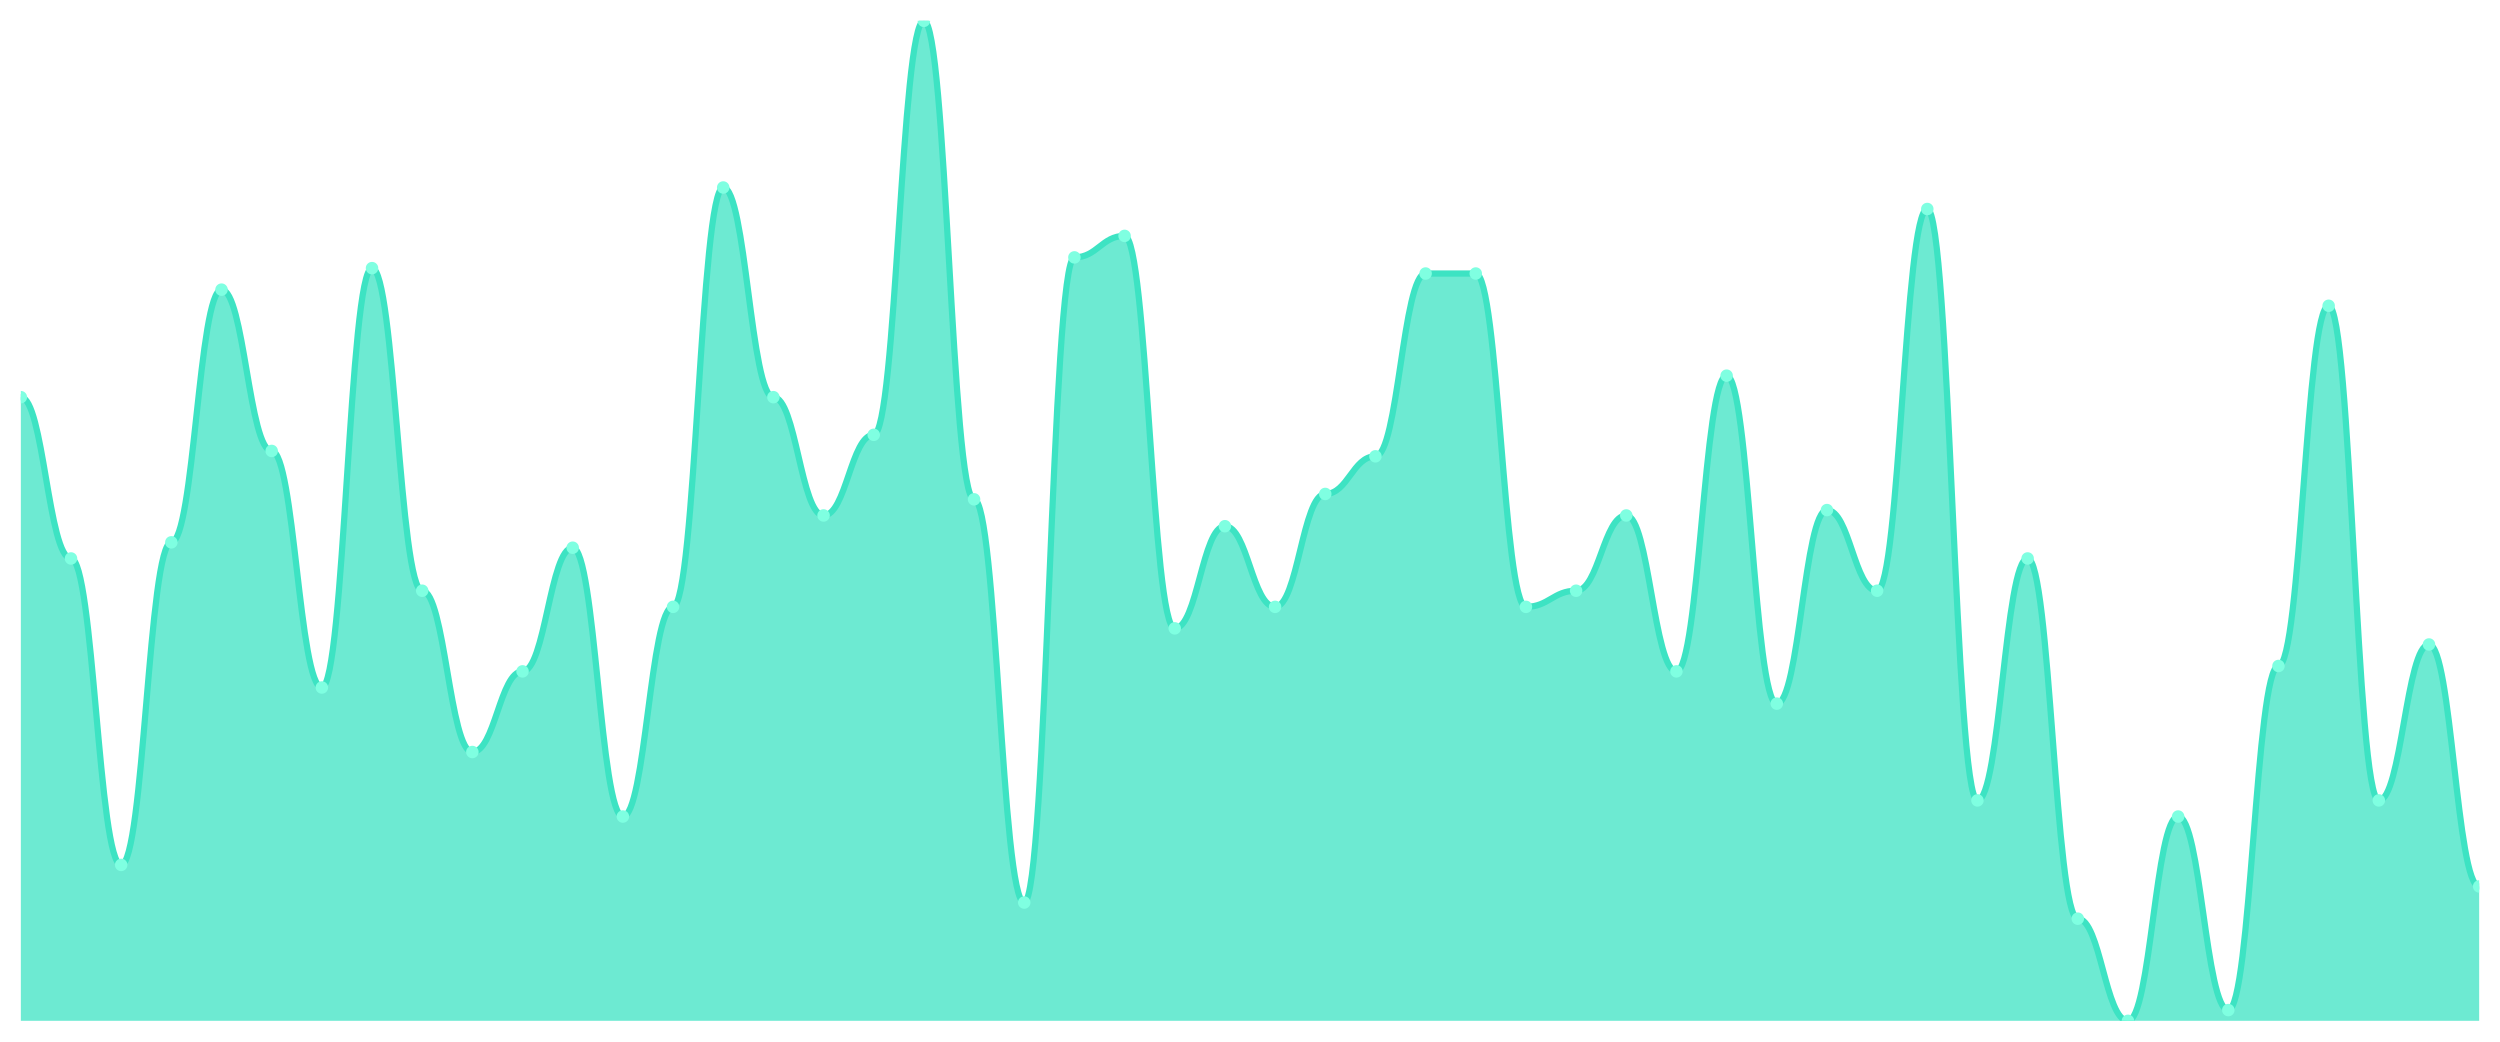
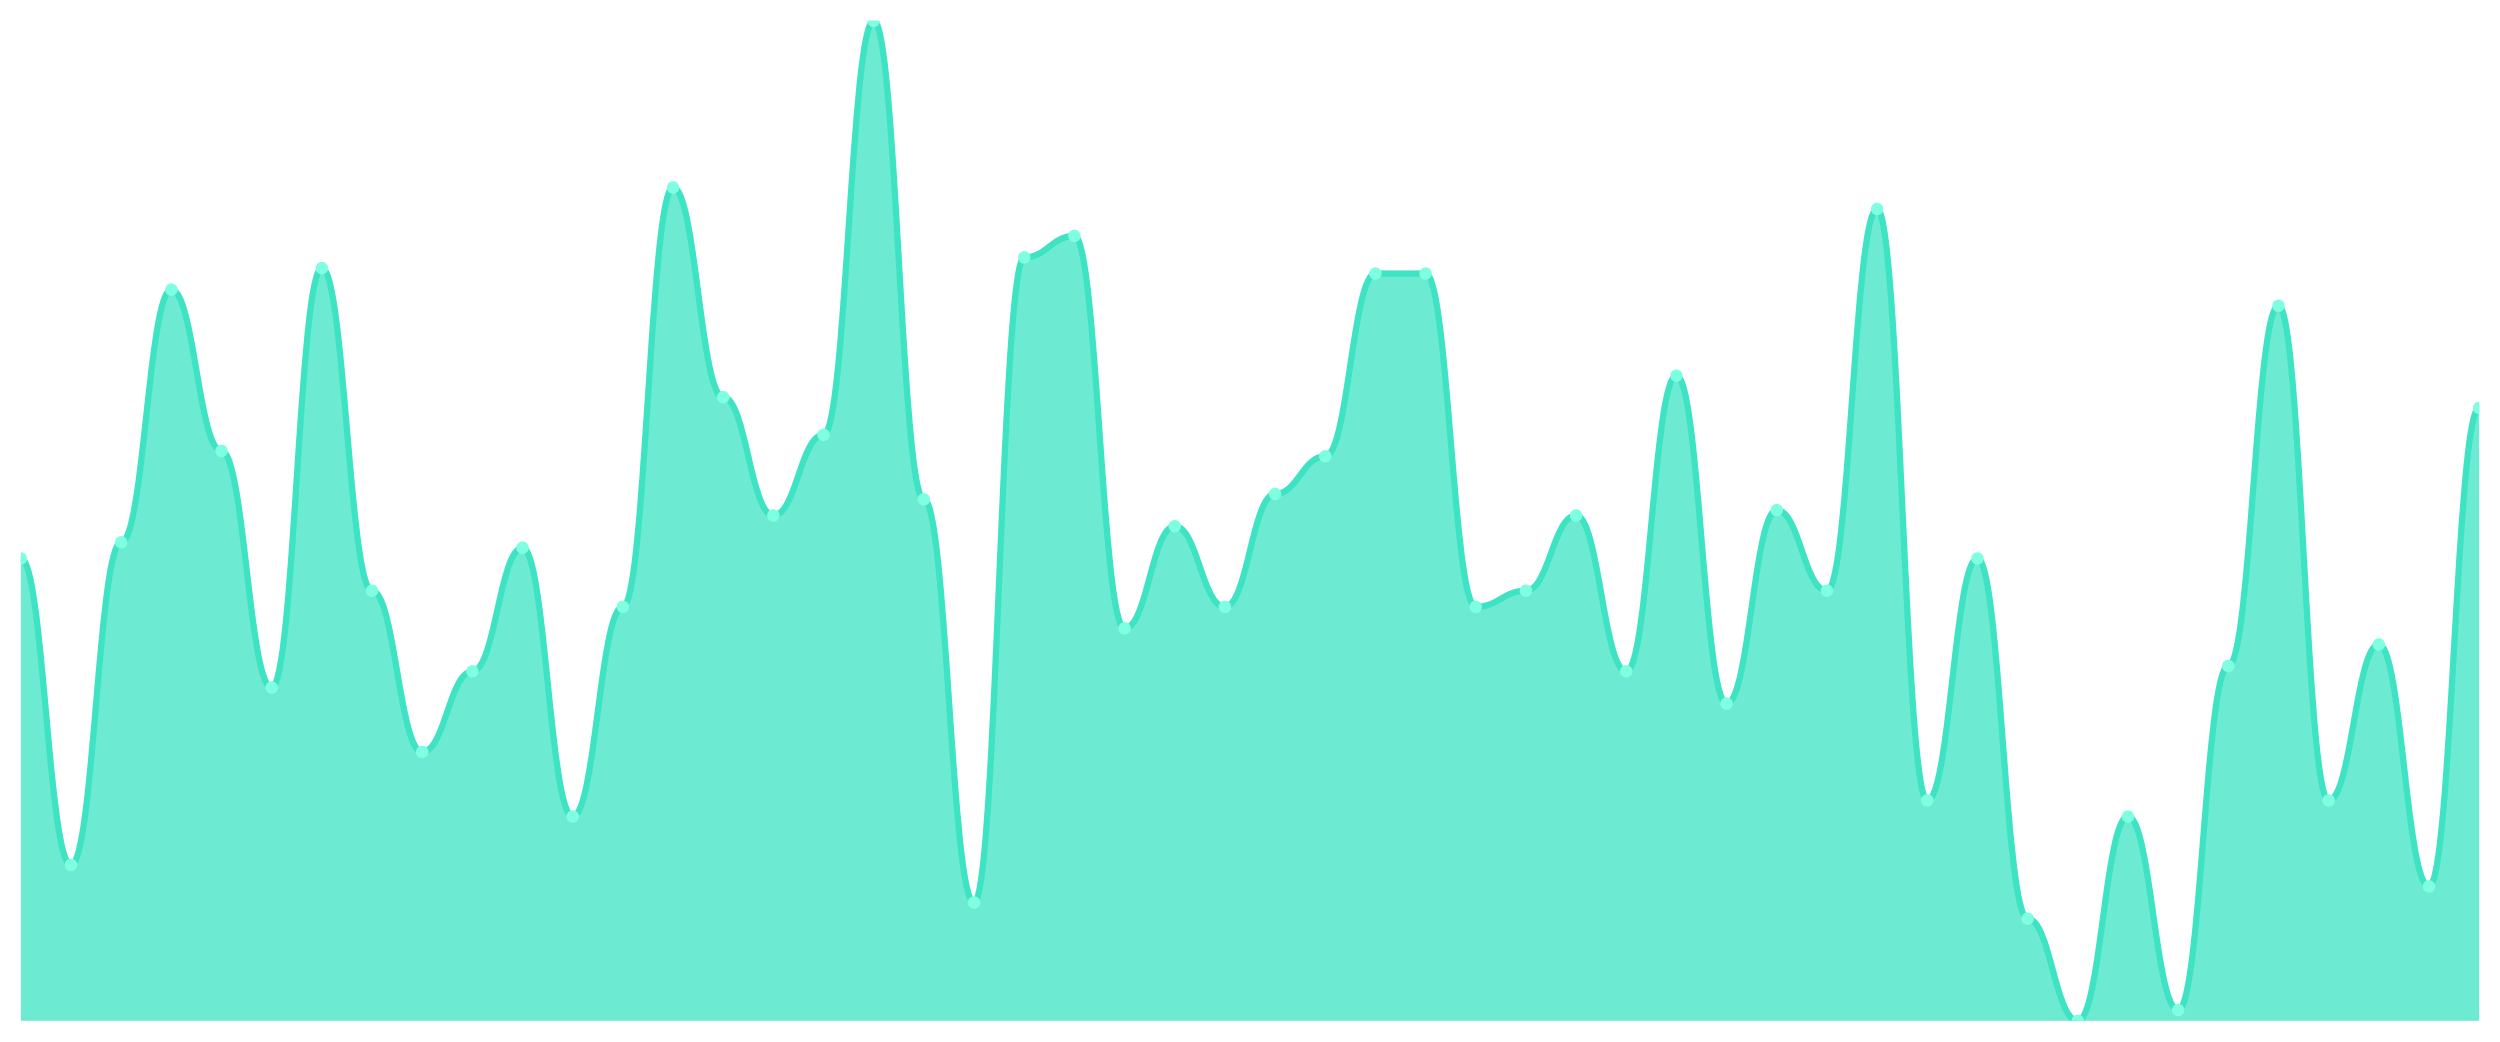
<svg xmlns="http://www.w3.org/2000/svg" viewBox="0 0 1200 500" width="1200" height="500">
  <defs>
    <clipPath id="c">
      <rect x="10" y="10" width="1180" height="480" />
    </clipPath>
  </defs>
  <rect width="1200" height="500" fill="none" />
  <g clip-path="url(#c)">
-     <path d="M 10,490 L 10,190.645 C 20.837,190.645 23.245,268.065 34.082,268.065 C 44.918,268.065 47.327,415.161 58.163,415.161 C 69,415.161 71.408,260.323 82.245,260.323 C 93.082,260.323 95.49,139.032 106.327,139.032 C 117.163,139.032 119.571,216.452 130.408,216.452 C 141.245,216.452 143.653,330 154.49,330 C 165.327,330 167.735,128.71 178.571,128.71 C 189.408,128.71 191.816,283.548 202.653,283.548 C 213.49,283.548 215.898,360.968 226.735,360.968 C 237.571,360.968 239.98,322.258 250.816,322.258 C 261.653,322.258 264.061,262.903 274.898,262.903 C 285.735,262.903 288.143,391.935 298.98,391.935 C 309.816,391.935 312.224,291.29 323.061,291.29 C 333.898,291.29 336.306,90 347.143,90 C 357.98,90 360.388,190.645 371.224,190.645 C 382.061,190.645 384.469,247.419 395.306,247.419 C 406.143,247.419 408.551,208.71 419.388,208.71 C 430.224,208.71 432.633,10 443.469,10 C 454.306,10 456.714,239.677 467.551,239.677 C 478.388,239.677 480.796,433.226 491.633,433.226 C 502.469,433.226 504.878,123.548 515.714,123.548 C 526.551,123.548 528.959,113.226 539.796,113.226 C 550.633,113.226 553.041,301.613 563.878,301.613 C 574.714,301.613 577.122,252.581 587.959,252.581 C 598.796,252.581 601.204,291.29 612.041,291.29 C 622.878,291.29 625.286,237.097 636.122,237.097 C 646.959,237.097 649.367,219.032 660.204,219.032 C 671.041,219.032 673.449,131.29 684.286,131.29 C 695.122,131.29 697.531,131.29 708.367,131.29 C 719.204,131.29 721.612,291.29 732.449,291.29 C 743.286,291.29 745.694,283.548 756.531,283.548 C 767.367,283.548 769.776,247.419 780.612,247.419 C 791.449,247.419 793.857,322.258 804.694,322.258 C 815.531,322.258 817.939,180.323 828.776,180.323 C 839.612,180.323 842.02,337.742 852.857,337.742 C 863.694,337.742 866.102,244.839 876.939,244.839 C 887.776,244.839 890.184,283.548 901.02,283.548 C 911.857,283.548 914.265,100.323 925.102,100.323 C 935.939,100.323 938.347,384.194 949.184,384.194 C 960.02,384.194 962.429,268.065 973.265,268.065 C 984.102,268.065 986.51,440.968 997.347,440.968 C 1008.184,440.968 1010.592,490 1021.429,490 C 1032.265,490 1034.673,391.935 1045.51,391.935 C 1056.347,391.935 1058.755,484.839 1069.592,484.839 C 1080.429,484.839 1082.837,319.677 1093.673,319.677 C 1104.51,319.677 1106.918,146.774 1117.755,146.774 C 1128.592,146.774 1131,384.194 1141.837,384.194 C 1152.673,384.194 1155.082,309.355 1165.918,309.355 C 1176.755,309.355 1179.163,425.484 1190,425.484 L 1190,490 Z" fill="rgba(61,227,195,0.75)" />
-     <path d="M 10,190.645 C 20.837,190.645 23.245,268.065 34.082,268.065 C 44.918,268.065 47.327,415.161 58.163,415.161 C 69,415.161 71.408,260.323 82.245,260.323 C 93.082,260.323 95.49,139.032 106.327,139.032 C 117.163,139.032 119.571,216.452 130.408,216.452 C 141.245,216.452 143.653,330 154.49,330 C 165.327,330 167.735,128.71 178.571,128.71 C 189.408,128.71 191.816,283.548 202.653,283.548 C 213.49,283.548 215.898,360.968 226.735,360.968 C 237.571,360.968 239.98,322.258 250.816,322.258 C 261.653,322.258 264.061,262.903 274.898,262.903 C 285.735,262.903 288.143,391.935 298.98,391.935 C 309.816,391.935 312.224,291.29 323.061,291.29 C 333.898,291.29 336.306,90 347.143,90 C 357.98,90 360.388,190.645 371.224,190.645 C 382.061,190.645 384.469,247.419 395.306,247.419 C 406.143,247.419 408.551,208.71 419.388,208.71 C 430.224,208.71 432.633,10 443.469,10 C 454.306,10 456.714,239.677 467.551,239.677 C 478.388,239.677 480.796,433.226 491.633,433.226 C 502.469,433.226 504.878,123.548 515.714,123.548 C 526.551,123.548 528.959,113.226 539.796,113.226 C 550.633,113.226 553.041,301.613 563.878,301.613 C 574.714,301.613 577.122,252.581 587.959,252.581 C 598.796,252.581 601.204,291.29 612.041,291.29 C 622.878,291.29 625.286,237.097 636.122,237.097 C 646.959,237.097 649.367,219.032 660.204,219.032 C 671.041,219.032 673.449,131.29 684.286,131.29 C 695.122,131.29 697.531,131.29 708.367,131.29 C 719.204,131.29 721.612,291.29 732.449,291.29 C 743.286,291.29 745.694,283.548 756.531,283.548 C 767.367,283.548 769.776,247.419 780.612,247.419 C 791.449,247.419 793.857,322.258 804.694,322.258 C 815.531,322.258 817.939,180.323 828.776,180.323 C 839.612,180.323 842.02,337.742 852.857,337.742 C 863.694,337.742 866.102,244.839 876.939,244.839 C 887.776,244.839 890.184,283.548 901.02,283.548 C 911.857,283.548 914.265,100.323 925.102,100.323 C 935.939,100.323 938.347,384.194 949.184,384.194 C 960.02,384.194 962.429,268.065 973.265,268.065 C 984.102,268.065 986.51,440.968 997.347,440.968 C 1008.184,440.968 1010.592,490 1021.429,490 C 1032.265,490 1034.673,391.935 1045.51,391.935 C 1056.347,391.935 1058.755,484.839 1069.592,484.839 C 1080.429,484.839 1082.837,319.677 1093.673,319.677 C 1104.51,319.677 1106.918,146.774 1117.755,146.774 C 1128.592,146.774 1131,384.194 1141.837,384.194 C 1152.673,384.194 1155.082,309.355 1165.918,309.355 C 1176.755,309.355 1179.163,425.484 1190,425.484" fill="none" stroke="#3de3c3" stroke-width="3" stroke-linecap="round" stroke-linejoin="round" />
-     <circle cx="10" cy="190.645" r="3" fill="#7fffe1" />
-     <circle cx="34.082" cy="268.065" r="3" fill="#7fffe1" />
-     <circle cx="58.163" cy="415.161" r="3" fill="#7fffe1" />
-     <circle cx="82.245" cy="260.323" r="3" fill="#7fffe1" />
-     <circle cx="106.327" cy="139.032" r="3" fill="#7fffe1" />
-     <circle cx="130.408" cy="216.452" r="3" fill="#7fffe1" />
-     <circle cx="154.49" cy="330" r="3" fill="#7fffe1" />
-     <circle cx="178.571" cy="128.71" r="3" fill="#7fffe1" />
-     <circle cx="202.653" cy="283.548" r="3" fill="#7fffe1" />
-     <circle cx="226.735" cy="360.968" r="3" fill="#7fffe1" />
-     <circle cx="250.816" cy="322.258" r="3" fill="#7fffe1" />
-     <circle cx="274.898" cy="262.903" r="3" fill="#7fffe1" />
-     <circle cx="298.98" cy="391.935" r="3" fill="#7fffe1" />
-     <circle cx="323.061" cy="291.29" r="3" fill="#7fffe1" />
-     <circle cx="347.143" cy="90" r="3" fill="#7fffe1" />
-     <circle cx="371.224" cy="190.645" r="3" fill="#7fffe1" />
-     <circle cx="395.306" cy="247.419" r="3" fill="#7fffe1" />
-     <circle cx="419.388" cy="208.71" r="3" fill="#7fffe1" />
-     <circle cx="443.469" cy="10" r="3" fill="#7fffe1" />
-     <circle cx="467.551" cy="239.677" r="3" fill="#7fffe1" />
-     <circle cx="491.633" cy="433.226" r="3" fill="#7fffe1" />
-     <circle cx="515.714" cy="123.548" r="3" fill="#7fffe1" />
-     <circle cx="539.796" cy="113.226" r="3" fill="#7fffe1" />
-     <circle cx="563.878" cy="301.613" r="3" fill="#7fffe1" />
-     <circle cx="587.959" cy="252.581" r="3" fill="#7fffe1" />
-     <circle cx="612.041" cy="291.29" r="3" fill="#7fffe1" />
-     <circle cx="636.122" cy="237.097" r="3" fill="#7fffe1" />
-     <circle cx="660.204" cy="219.032" r="3" fill="#7fffe1" />
+     <path d="M 10,490 L 10,268.065 C 20.837,268.065 23.245,415.161 34.082,415.161 C 44.918,415.161 47.327,260.323 58.163,260.323 C 69,260.323 71.408,139.032 82.245,139.032 C 93.082,139.032 95.49,216.452 106.327,216.452 C 117.163,216.452 119.571,330 130.408,330 C 141.245,330 143.653,128.71 154.49,128.71 C 165.327,128.71 167.735,283.548 178.571,283.548 C 189.408,283.548 191.816,360.968 202.653,360.968 C 213.49,360.968 215.898,322.258 226.735,322.258 C 237.571,322.258 239.98,262.903 250.816,262.903 C 261.653,262.903 264.061,391.935 274.898,391.935 C 285.735,391.935 288.143,291.29 298.98,291.29 C 309.816,291.29 312.224,90 323.061,90 C 333.898,90 336.306,190.645 347.143,190.645 C 357.98,190.645 360.388,247.419 371.224,247.419 C 382.061,247.419 384.469,208.71 395.306,208.71 C 406.143,208.71 408.551,10 419.388,10 C 430.224,10 432.633,239.677 443.469,239.677 C 454.306,239.677 456.714,433.226 467.551,433.226 C 478.388,433.226 480.796,123.548 491.633,123.548 C 502.469,123.548 504.878,113.226 515.714,113.226 C 526.551,113.226 528.959,301.613 539.796,301.613 C 550.633,301.613 553.041,252.581 563.878,252.581 C 574.714,252.581 577.122,291.29 587.959,291.29 C 598.796,291.29 601.204,237.097 612.041,237.097 C 622.878,237.097 625.286,219.032 636.122,219.032 C 646.959,219.032 649.367,131.29 660.204,131.29 C 671.041,131.29 673.449,131.29 684.286,131.29 C 695.122,131.29 697.531,291.29 708.367,291.29 C 719.204,291.29 721.612,283.548 732.449,283.548 C 743.286,283.548 745.694,247.419 756.531,247.419 C 767.367,247.419 769.776,322.258 780.612,322.258 C 791.449,322.258 793.857,180.323 804.694,180.323 C 815.531,180.323 817.939,337.742 828.776,337.742 C 839.612,337.742 842.02,244.839 852.857,244.839 C 863.694,244.839 866.102,283.548 876.939,283.548 C 887.776,283.548 890.184,100.323 901.02,100.323 C 911.857,100.323 914.265,384.194 925.102,384.194 C 935.939,384.194 938.347,268.065 949.184,268.065 C 960.02,268.065 962.429,440.968 973.265,440.968 C 984.102,440.968 986.51,490 997.347,490 C 1008.184,490 1010.592,391.935 1021.429,391.935 C 1032.265,391.935 1034.673,484.839 1045.51,484.839 C 1056.347,484.839 1058.755,319.677 1069.592,319.677 C 1080.429,319.677 1082.837,146.774 1093.673,146.774 C 1104.51,146.774 1106.918,384.194 1117.755,384.194 C 1128.592,384.194 1131,309.355 1141.837,309.355 C 1152.673,309.355 1155.082,425.484 1165.918,425.484 C 1176.755,425.484 1179.163,195.806 1190,195.806 L 1190,490 Z" fill="rgba(61,227,195,0.75)" />
+     <path d="M 10,268.065 C 20.837,268.065 23.245,415.161 34.082,415.161 C 44.918,415.161 47.327,260.323 58.163,260.323 C 69,260.323 71.408,139.032 82.245,139.032 C 93.082,139.032 95.49,216.452 106.327,216.452 C 117.163,216.452 119.571,330 130.408,330 C 141.245,330 143.653,128.71 154.49,128.71 C 165.327,128.71 167.735,283.548 178.571,283.548 C 189.408,283.548 191.816,360.968 202.653,360.968 C 213.49,360.968 215.898,322.258 226.735,322.258 C 237.571,322.258 239.98,262.903 250.816,262.903 C 261.653,262.903 264.061,391.935 274.898,391.935 C 285.735,391.935 288.143,291.29 298.98,291.29 C 309.816,291.29 312.224,90 323.061,90 C 333.898,90 336.306,190.645 347.143,190.645 C 357.98,190.645 360.388,247.419 371.224,247.419 C 382.061,247.419 384.469,208.71 395.306,208.71 C 406.143,208.71 408.551,10 419.388,10 C 430.224,10 432.633,239.677 443.469,239.677 C 454.306,239.677 456.714,433.226 467.551,433.226 C 478.388,433.226 480.796,123.548 491.633,123.548 C 502.469,123.548 504.878,113.226 515.714,113.226 C 526.551,113.226 528.959,301.613 539.796,301.613 C 550.633,301.613 553.041,252.581 563.878,252.581 C 574.714,252.581 577.122,291.29 587.959,291.29 C 598.796,291.29 601.204,237.097 612.041,237.097 C 622.878,237.097 625.286,219.032 636.122,219.032 C 646.959,219.032 649.367,131.29 660.204,131.29 C 671.041,131.29 673.449,131.29 684.286,131.29 C 695.122,131.29 697.531,291.29 708.367,291.29 C 719.204,291.29 721.612,283.548 732.449,283.548 C 743.286,283.548 745.694,247.419 756.531,247.419 C 767.367,247.419 769.776,322.258 780.612,322.258 C 791.449,322.258 793.857,180.323 804.694,180.323 C 815.531,180.323 817.939,337.742 828.776,337.742 C 839.612,337.742 842.02,244.839 852.857,244.839 C 863.694,244.839 866.102,283.548 876.939,283.548 C 887.776,283.548 890.184,100.323 901.02,100.323 C 911.857,100.323 914.265,384.194 925.102,384.194 C 935.939,384.194 938.347,268.065 949.184,268.065 C 960.02,268.065 962.429,440.968 973.265,440.968 C 984.102,440.968 986.51,490 997.347,490 C 1008.184,490 1010.592,391.935 1021.429,391.935 C 1032.265,391.935 1034.673,484.839 1045.51,484.839 C 1056.347,484.839 1058.755,319.677 1069.592,319.677 C 1080.429,319.677 1082.837,146.774 1093.673,146.774 C 1104.51,146.774 1106.918,384.194 1117.755,384.194 C 1128.592,384.194 1131,309.355 1141.837,309.355 C 1152.673,309.355 1155.082,425.484 1165.918,425.484 C 1176.755,425.484 1179.163,195.806 1190,195.806" fill="none" stroke="#3de3c3" stroke-width="3" stroke-linecap="round" stroke-linejoin="round" />
+     <circle cx="10" cy="268.065" r="3" fill="#7fffe1" />
+     <circle cx="34.082" cy="415.161" r="3" fill="#7fffe1" />
+     <circle cx="58.163" cy="260.323" r="3" fill="#7fffe1" />
+     <circle cx="82.245" cy="139.032" r="3" fill="#7fffe1" />
+     <circle cx="106.327" cy="216.452" r="3" fill="#7fffe1" />
+     <circle cx="130.408" cy="330" r="3" fill="#7fffe1" />
+     <circle cx="154.49" cy="128.71" r="3" fill="#7fffe1" />
+     <circle cx="178.571" cy="283.548" r="3" fill="#7fffe1" />
+     <circle cx="202.653" cy="360.968" r="3" fill="#7fffe1" />
+     <circle cx="226.735" cy="322.258" r="3" fill="#7fffe1" />
+     <circle cx="250.816" cy="262.903" r="3" fill="#7fffe1" />
+     <circle cx="274.898" cy="391.935" r="3" fill="#7fffe1" />
+     <circle cx="298.98" cy="291.29" r="3" fill="#7fffe1" />
+     <circle cx="323.061" cy="90" r="3" fill="#7fffe1" />
+     <circle cx="347.143" cy="190.645" r="3" fill="#7fffe1" />
+     <circle cx="371.224" cy="247.419" r="3" fill="#7fffe1" />
+     <circle cx="395.306" cy="208.71" r="3" fill="#7fffe1" />
+     <circle cx="419.388" cy="10" r="3" fill="#7fffe1" />
+     <circle cx="443.469" cy="239.677" r="3" fill="#7fffe1" />
+     <circle cx="467.551" cy="433.226" r="3" fill="#7fffe1" />
+     <circle cx="491.633" cy="123.548" r="3" fill="#7fffe1" />
+     <circle cx="515.714" cy="113.226" r="3" fill="#7fffe1" />
+     <circle cx="539.796" cy="301.613" r="3" fill="#7fffe1" />
+     <circle cx="563.878" cy="252.581" r="3" fill="#7fffe1" />
+     <circle cx="587.959" cy="291.29" r="3" fill="#7fffe1" />
+     <circle cx="612.041" cy="237.097" r="3" fill="#7fffe1" />
+     <circle cx="636.122" cy="219.032" r="3" fill="#7fffe1" />
+     <circle cx="660.204" cy="131.29" r="3" fill="#7fffe1" />
    <circle cx="684.286" cy="131.29" r="3" fill="#7fffe1" />
-     <circle cx="708.367" cy="131.29" r="3" fill="#7fffe1" />
-     <circle cx="732.449" cy="291.29" r="3" fill="#7fffe1" />
-     <circle cx="756.531" cy="283.548" r="3" fill="#7fffe1" />
-     <circle cx="780.612" cy="247.419" r="3" fill="#7fffe1" />
-     <circle cx="804.694" cy="322.258" r="3" fill="#7fffe1" />
-     <circle cx="828.776" cy="180.323" r="3" fill="#7fffe1" />
-     <circle cx="852.857" cy="337.742" r="3" fill="#7fffe1" />
-     <circle cx="876.939" cy="244.839" r="3" fill="#7fffe1" />
-     <circle cx="901.02" cy="283.548" r="3" fill="#7fffe1" />
-     <circle cx="925.102" cy="100.323" r="3" fill="#7fffe1" />
-     <circle cx="949.184" cy="384.194" r="3" fill="#7fffe1" />
-     <circle cx="973.265" cy="268.065" r="3" fill="#7fffe1" />
-     <circle cx="997.347" cy="440.968" r="3" fill="#7fffe1" />
-     <circle cx="1021.429" cy="490" r="3" fill="#7fffe1" />
-     <circle cx="1045.51" cy="391.935" r="3" fill="#7fffe1" />
-     <circle cx="1069.592" cy="484.839" r="3" fill="#7fffe1" />
-     <circle cx="1093.673" cy="319.677" r="3" fill="#7fffe1" />
-     <circle cx="1117.755" cy="146.774" r="3" fill="#7fffe1" />
-     <circle cx="1141.837" cy="384.194" r="3" fill="#7fffe1" />
-     <circle cx="1165.918" cy="309.355" r="3" fill="#7fffe1" />
-     <circle cx="1190" cy="425.484" r="3" fill="#7fffe1" />
+     <circle cx="708.367" cy="291.29" r="3" fill="#7fffe1" />
+     <circle cx="732.449" cy="283.548" r="3" fill="#7fffe1" />
+     <circle cx="756.531" cy="247.419" r="3" fill="#7fffe1" />
+     <circle cx="780.612" cy="322.258" r="3" fill="#7fffe1" />
+     <circle cx="804.694" cy="180.323" r="3" fill="#7fffe1" />
+     <circle cx="828.776" cy="337.742" r="3" fill="#7fffe1" />
+     <circle cx="852.857" cy="244.839" r="3" fill="#7fffe1" />
+     <circle cx="876.939" cy="283.548" r="3" fill="#7fffe1" />
+     <circle cx="901.02" cy="100.323" r="3" fill="#7fffe1" />
+     <circle cx="925.102" cy="384.194" r="3" fill="#7fffe1" />
+     <circle cx="949.184" cy="268.065" r="3" fill="#7fffe1" />
+     <circle cx="973.265" cy="440.968" r="3" fill="#7fffe1" />
+     <circle cx="997.347" cy="490" r="3" fill="#7fffe1" />
+     <circle cx="1021.429" cy="391.935" r="3" fill="#7fffe1" />
+     <circle cx="1045.51" cy="484.839" r="3" fill="#7fffe1" />
+     <circle cx="1069.592" cy="319.677" r="3" fill="#7fffe1" />
+     <circle cx="1093.673" cy="146.774" r="3" fill="#7fffe1" />
+     <circle cx="1117.755" cy="384.194" r="3" fill="#7fffe1" />
+     <circle cx="1141.837" cy="309.355" r="3" fill="#7fffe1" />
+     <circle cx="1165.918" cy="425.484" r="3" fill="#7fffe1" />
+     <circle cx="1190" cy="195.806" r="3" fill="#7fffe1" />
  </g>
</svg>
